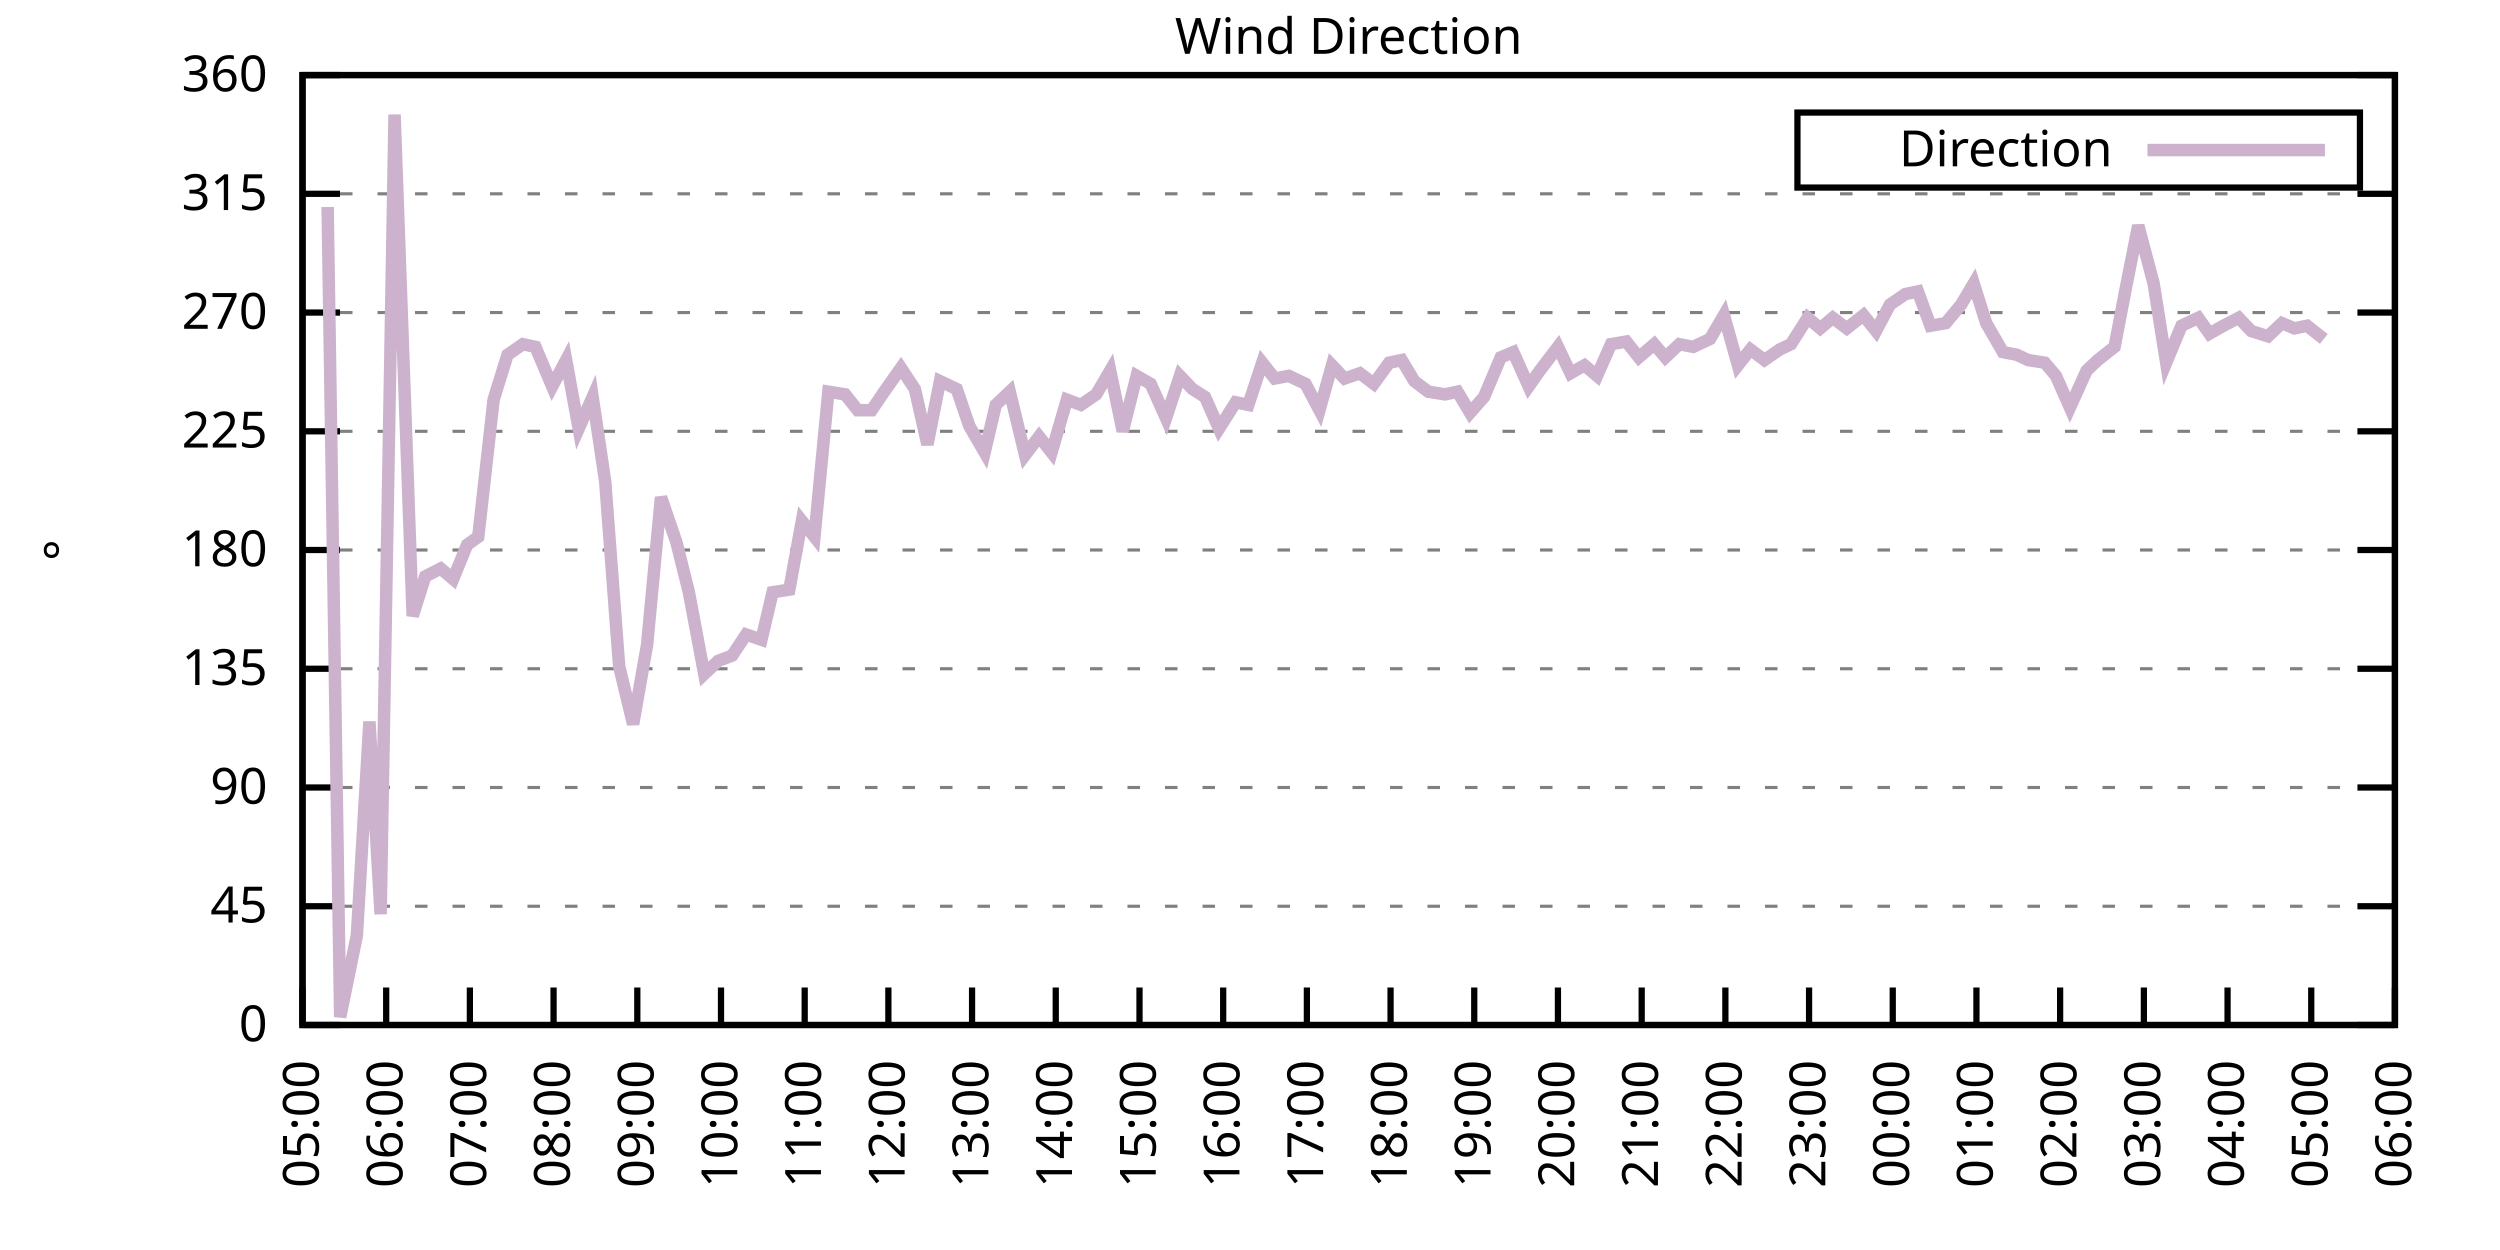
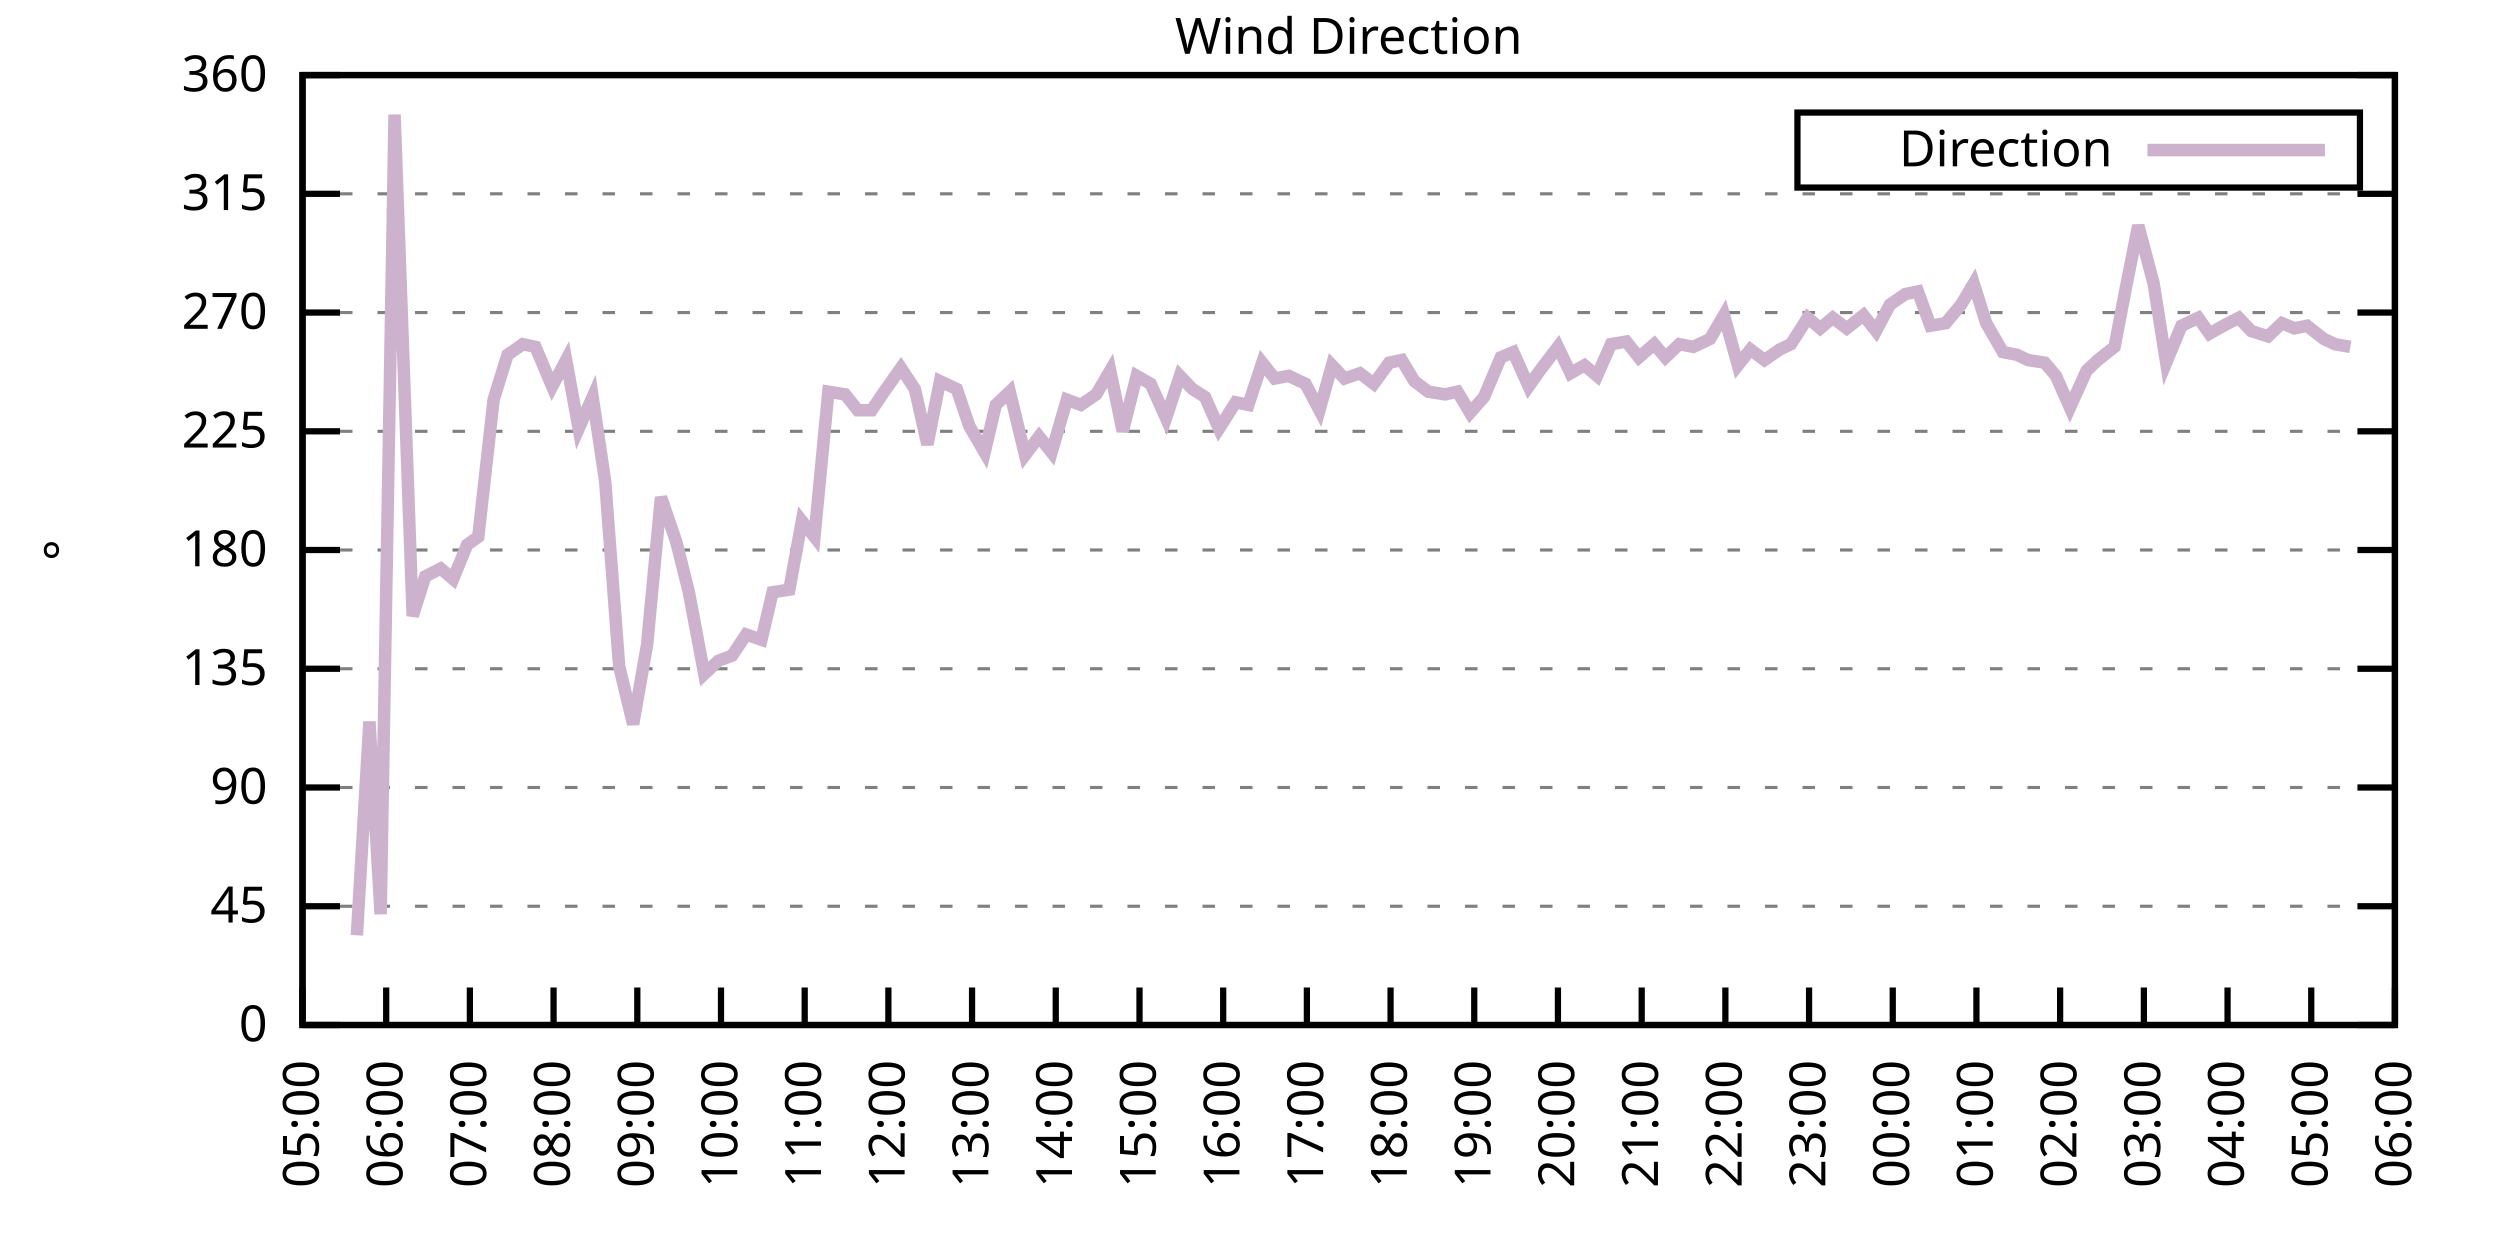
<svg xmlns="http://www.w3.org/2000/svg" xmlns:xlink="http://www.w3.org/1999/xlink" width="400" height="200" viewBox="0 0 400 200">
  <g id="gnuplot_canvas">
    <rect x="0" y="0" width="400" height="200" fill="none" />
    <defs>
      <circle id="gpDot" r="0.5" stroke-width="0.5" stroke="currentColor" />
      <path id="gpPt0" stroke-width="0.333" stroke="currentColor" d="M-1,0 h2 M0,-1 v2" />
      <path id="gpPt1" stroke-width="0.333" stroke="currentColor" d="M-1,-1 L1,1 M1,-1 L-1,1" />
      <path id="gpPt2" stroke-width="0.333" stroke="currentColor" d="M-1,0 L1,0 M0,-1 L0,1 M-1,-1 L1,1 M-1,1 L1,-1" />
      <rect id="gpPt3" stroke-width="0.333" stroke="currentColor" x="-1" y="-1" width="2" height="2" />
      <rect id="gpPt4" stroke-width="0.333" stroke="currentColor" fill="currentColor" x="-1" y="-1" width="2" height="2" />
      <circle id="gpPt5" stroke-width="0.333" stroke="currentColor" cx="0" cy="0" r="1" />
      <use xlink:href="#gpPt5" id="gpPt6" fill="currentColor" stroke="none" />
      <path id="gpPt7" stroke-width="0.333" stroke="currentColor" d="M0,-1.33 L-1.33,0.67 L1.33,0.67 z" />
      <use xlink:href="#gpPt7" id="gpPt8" fill="currentColor" stroke="none" />
      <use xlink:href="#gpPt7" id="gpPt9" stroke="currentColor" transform="rotate(180)" />
      <use xlink:href="#gpPt9" id="gpPt10" fill="currentColor" stroke="none" />
      <use xlink:href="#gpPt3" id="gpPt11" stroke="currentColor" transform="rotate(45)" />
      <use xlink:href="#gpPt11" id="gpPt12" fill="currentColor" stroke="none" />
      <path id="gpPt13" stroke-width="0.333" stroke="currentColor" d="M0,1.330 L1.265,0.411 L0.782,-1.067 L-0.782,-1.076 L-1.265,0.411 z" />
      <use xlink:href="#gpPt13" id="gpPt14" fill="currentColor" stroke="none" />
      <filter id="textbox" filterUnits="objectBoundingBox" x="0" y="0" height="1" width="1">
        <feFlood flood-color="white" flood-opacity="1" result="bgnd" />
        <feComposite in="SourceGraphic" in2="bgnd" operator="atop" />
      </filter>
      <filter id="greybox" filterUnits="objectBoundingBox" x="0" y="0" height="1" width="1">
        <feFlood flood-color="lightgrey" flood-opacity="1" result="grey" />
        <feComposite in="SourceGraphic" in2="grey" operator="atop" />
      </filter>
    </defs>
    <g fill="none" color="white" stroke="currentColor" stroke-width="1.00" stroke-linecap="butt" stroke-linejoin="miter">
</g>
    <g fill="none" color="black" stroke="currentColor" stroke-width="1.00" stroke-linecap="butt" stroke-linejoin="miter">
      <g stroke="none" shape-rendering="crispEdges">
        <polygon fill="rgb(255, 255, 255)" points="48.40,164.00 383.18,164.00 383.18,12.02 48.40,12.02 " />
      </g>
    </g>
    <g fill="none" color="black" stroke="currentColor" stroke-width="1.00" stroke-linecap="butt" stroke-linejoin="miter">
</g>
    <g fill="none" color="black" stroke="black" stroke-width="0.50" stroke-linecap="butt" stroke-linejoin="miter">
</g>
    <g fill="none" color="gray" stroke="currentColor" stroke-width="0.50" stroke-linecap="butt" stroke-linejoin="miter">
      <path stroke="gray" stroke-dasharray="2,4" class="gridline" d="M48.40,164.00 L383.19,164.00  " />
    </g>
    <g fill="none" color="gray" stroke="gray" stroke-width="1.00" stroke-linecap="butt" stroke-linejoin="miter">
</g>
    <g fill="none" color="black" stroke="currentColor" stroke-width="1.00" stroke-linecap="butt" stroke-linejoin="miter">
      <path stroke="black" d="M48.40,164.00 L54.40,164.00 M383.19,164.00 L377.19,164.00  " />
      <g transform="translate(42.80,166.60)" stroke="none" fill="black" font-family="Sans" font-size="8.00" text-anchor="end">
        <text>
          <tspan font-family="Sans"> 0</tspan>
        </text>
      </g>
    </g>
    <g fill="none" color="black" stroke="currentColor" stroke-width="1.00" stroke-linecap="butt" stroke-linejoin="miter">
</g>
    <g fill="none" color="black" stroke="black" stroke-width="0.50" stroke-linecap="butt" stroke-linejoin="miter">
</g>
    <g fill="none" color="gray" stroke="currentColor" stroke-width="0.50" stroke-linecap="butt" stroke-linejoin="miter">
      <path stroke="gray" stroke-dasharray="2,4" class="gridline" d="M48.40,145.00 L383.19,145.00  " />
    </g>
    <g fill="none" color="gray" stroke="gray" stroke-width="1.00" stroke-linecap="butt" stroke-linejoin="miter">
</g>
    <g fill="none" color="black" stroke="currentColor" stroke-width="1.00" stroke-linecap="butt" stroke-linejoin="miter">
      <path stroke="black" d="M48.40,145.00 L54.40,145.00 M383.19,145.00 L377.19,145.00  " />
      <g transform="translate(42.80,147.60)" stroke="none" fill="black" font-family="Sans" font-size="8.00" text-anchor="end">
        <text>
          <tspan font-family="Sans"> 45</tspan>
        </text>
      </g>
    </g>
    <g fill="none" color="black" stroke="currentColor" stroke-width="1.00" stroke-linecap="butt" stroke-linejoin="miter">
</g>
    <g fill="none" color="black" stroke="black" stroke-width="0.50" stroke-linecap="butt" stroke-linejoin="miter">
</g>
    <g fill="none" color="gray" stroke="currentColor" stroke-width="0.50" stroke-linecap="butt" stroke-linejoin="miter">
      <path stroke="gray" stroke-dasharray="2,4" class="gridline" d="M48.40,126.00 L383.19,126.00  " />
    </g>
    <g fill="none" color="gray" stroke="gray" stroke-width="1.00" stroke-linecap="butt" stroke-linejoin="miter">
</g>
    <g fill="none" color="black" stroke="currentColor" stroke-width="1.00" stroke-linecap="butt" stroke-linejoin="miter">
      <path stroke="black" d="M48.40,126.00 L54.40,126.00 M383.19,126.00 L377.19,126.00  " />
      <g transform="translate(42.80,128.60)" stroke="none" fill="black" font-family="Sans" font-size="8.00" text-anchor="end">
        <text>
          <tspan font-family="Sans"> 90</tspan>
        </text>
      </g>
    </g>
    <g fill="none" color="black" stroke="currentColor" stroke-width="1.00" stroke-linecap="butt" stroke-linejoin="miter">
</g>
    <g fill="none" color="black" stroke="black" stroke-width="0.50" stroke-linecap="butt" stroke-linejoin="miter">
</g>
    <g fill="none" color="gray" stroke="currentColor" stroke-width="0.50" stroke-linecap="butt" stroke-linejoin="miter">
      <path stroke="gray" stroke-dasharray="2,4" class="gridline" d="M48.40,107.00 L383.19,107.00  " />
    </g>
    <g fill="none" color="gray" stroke="gray" stroke-width="1.00" stroke-linecap="butt" stroke-linejoin="miter">
</g>
    <g fill="none" color="black" stroke="currentColor" stroke-width="1.00" stroke-linecap="butt" stroke-linejoin="miter">
      <path stroke="black" d="M48.40,107.00 L54.40,107.00 M383.19,107.00 L377.19,107.00  " />
      <g transform="translate(42.80,109.60)" stroke="none" fill="black" font-family="Sans" font-size="8.00" text-anchor="end">
        <text>
          <tspan font-family="Sans"> 135</tspan>
        </text>
      </g>
    </g>
    <g fill="none" color="black" stroke="currentColor" stroke-width="1.00" stroke-linecap="butt" stroke-linejoin="miter">
</g>
    <g fill="none" color="black" stroke="black" stroke-width="0.50" stroke-linecap="butt" stroke-linejoin="miter">
</g>
    <g fill="none" color="gray" stroke="currentColor" stroke-width="0.50" stroke-linecap="butt" stroke-linejoin="miter">
      <path stroke="gray" stroke-dasharray="2,4" class="gridline" d="M48.40,88.00 L383.19,88.00  " />
    </g>
    <g fill="none" color="gray" stroke="gray" stroke-width="1.00" stroke-linecap="butt" stroke-linejoin="miter">
</g>
    <g fill="none" color="black" stroke="currentColor" stroke-width="1.00" stroke-linecap="butt" stroke-linejoin="miter">
      <path stroke="black" d="M48.40,88.00 L54.40,88.00 M383.19,88.00 L377.19,88.00  " />
      <g transform="translate(42.80,90.60)" stroke="none" fill="black" font-family="Sans" font-size="8.00" text-anchor="end">
        <text>
          <tspan font-family="Sans"> 180</tspan>
        </text>
      </g>
    </g>
    <g fill="none" color="black" stroke="currentColor" stroke-width="1.00" stroke-linecap="butt" stroke-linejoin="miter">
</g>
    <g fill="none" color="black" stroke="black" stroke-width="0.50" stroke-linecap="butt" stroke-linejoin="miter">
</g>
    <g fill="none" color="gray" stroke="currentColor" stroke-width="0.50" stroke-linecap="butt" stroke-linejoin="miter">
      <path stroke="gray" stroke-dasharray="2,4" class="gridline" d="M48.40,69.01 L383.19,69.01  " />
    </g>
    <g fill="none" color="gray" stroke="gray" stroke-width="1.00" stroke-linecap="butt" stroke-linejoin="miter">
</g>
    <g fill="none" color="black" stroke="currentColor" stroke-width="1.00" stroke-linecap="butt" stroke-linejoin="miter">
      <path stroke="black" d="M48.40,69.01 L54.40,69.01 M383.19,69.01 L377.19,69.01  " />
      <g transform="translate(42.80,71.61)" stroke="none" fill="black" font-family="Sans" font-size="8.00" text-anchor="end">
        <text>
          <tspan font-family="Sans"> 225</tspan>
        </text>
      </g>
    </g>
    <g fill="none" color="black" stroke="currentColor" stroke-width="1.00" stroke-linecap="butt" stroke-linejoin="miter">
</g>
    <g fill="none" color="black" stroke="black" stroke-width="0.50" stroke-linecap="butt" stroke-linejoin="miter">
</g>
    <g fill="none" color="gray" stroke="currentColor" stroke-width="0.50" stroke-linecap="butt" stroke-linejoin="miter">
      <path stroke="gray" stroke-dasharray="2,4" class="gridline" d="M48.40,50.01 L383.19,50.01  " />
    </g>
    <g fill="none" color="gray" stroke="gray" stroke-width="1.00" stroke-linecap="butt" stroke-linejoin="miter">
</g>
    <g fill="none" color="black" stroke="currentColor" stroke-width="1.00" stroke-linecap="butt" stroke-linejoin="miter">
      <path stroke="black" d="M48.40,50.01 L54.40,50.01 M383.19,50.01 L377.19,50.01  " />
      <g transform="translate(42.80,52.61)" stroke="none" fill="black" font-family="Sans" font-size="8.00" text-anchor="end">
        <text>
          <tspan font-family="Sans"> 270</tspan>
        </text>
      </g>
    </g>
    <g fill="none" color="black" stroke="currentColor" stroke-width="1.00" stroke-linecap="butt" stroke-linejoin="miter">
</g>
    <g fill="none" color="black" stroke="black" stroke-width="0.50" stroke-linecap="butt" stroke-linejoin="miter">
</g>
    <g fill="none" color="gray" stroke="currentColor" stroke-width="0.50" stroke-linecap="butt" stroke-linejoin="miter">
      <path stroke="gray" stroke-dasharray="2,4" class="gridline" d="M48.40,31.01 L383.19,31.01  " />
    </g>
    <g fill="none" color="gray" stroke="gray" stroke-width="1.00" stroke-linecap="butt" stroke-linejoin="miter">
</g>
    <g fill="none" color="black" stroke="currentColor" stroke-width="1.00" stroke-linecap="butt" stroke-linejoin="miter">
      <path stroke="black" d="M48.40,31.01 L54.40,31.01 M383.19,31.01 L377.19,31.01  " />
      <g transform="translate(42.80,33.61)" stroke="none" fill="black" font-family="Sans" font-size="8.00" text-anchor="end">
        <text>
          <tspan font-family="Sans"> 315</tspan>
        </text>
      </g>
    </g>
    <g fill="none" color="black" stroke="currentColor" stroke-width="1.00" stroke-linecap="butt" stroke-linejoin="miter">
</g>
    <g fill="none" color="black" stroke="black" stroke-width="0.50" stroke-linecap="butt" stroke-linejoin="miter">
</g>
    <g fill="none" color="gray" stroke="currentColor" stroke-width="0.50" stroke-linecap="butt" stroke-linejoin="miter">
      <path stroke="gray" stroke-dasharray="2,4" class="gridline" d="M48.40,12.01 L383.19,12.01  " />
    </g>
    <g fill="none" color="gray" stroke="gray" stroke-width="1.00" stroke-linecap="butt" stroke-linejoin="miter">
</g>
    <g fill="none" color="black" stroke="currentColor" stroke-width="1.00" stroke-linecap="butt" stroke-linejoin="miter">
      <path stroke="black" d="M48.40,12.01 L54.40,12.01 M383.19,12.01 L377.19,12.01  " />
      <g transform="translate(42.80,14.61)" stroke="none" fill="black" font-family="Sans" font-size="8.00" text-anchor="end">
        <text>
          <tspan font-family="Sans"> 360</tspan>
        </text>
      </g>
    </g>
    <g fill="none" color="black" stroke="currentColor" stroke-width="1.00" stroke-linecap="butt" stroke-linejoin="miter">
      <path stroke="black" d="M48.40,164.00 L48.40,158.00  " />
      <g transform="translate(51.00,169.60) rotate(270.00)" stroke="none" fill="black" font-family="Sans" font-size="8.00" text-anchor="end">
        <text>
          <tspan font-family="Sans">05:00</tspan>
        </text>
      </g>
    </g>
    <g fill="none" color="black" stroke="currentColor" stroke-width="1.00" stroke-linecap="butt" stroke-linejoin="miter">
      <path stroke="black" d="M61.79,164.00 L61.79,158.00  " />
      <g transform="translate(64.39,169.60) rotate(270.00)" stroke="none" fill="black" font-family="Sans" font-size="8.00" text-anchor="end">
        <text>
          <tspan font-family="Sans">06:00</tspan>
        </text>
      </g>
    </g>
    <g fill="none" color="black" stroke="currentColor" stroke-width="1.00" stroke-linecap="butt" stroke-linejoin="miter">
      <path stroke="black" d="M75.18,164.00 L75.18,158.00  " />
      <g transform="translate(77.78,169.60) rotate(270.00)" stroke="none" fill="black" font-family="Sans" font-size="8.00" text-anchor="end">
        <text>
          <tspan font-family="Sans">07:00</tspan>
        </text>
      </g>
    </g>
    <g fill="none" color="black" stroke="currentColor" stroke-width="1.00" stroke-linecap="butt" stroke-linejoin="miter">
      <path stroke="black" d="M88.57,164.00 L88.57,158.00  " />
      <g transform="translate(91.17,169.60) rotate(270.00)" stroke="none" fill="black" font-family="Sans" font-size="8.00" text-anchor="end">
        <text>
          <tspan font-family="Sans">08:00</tspan>
        </text>
      </g>
    </g>
    <g fill="none" color="black" stroke="currentColor" stroke-width="1.00" stroke-linecap="butt" stroke-linejoin="miter">
      <path stroke="black" d="M101.97,164.00 L101.97,158.00  " />
      <g transform="translate(104.57,169.60) rotate(270.00)" stroke="none" fill="black" font-family="Sans" font-size="8.00" text-anchor="end">
        <text>
          <tspan font-family="Sans">09:00</tspan>
        </text>
      </g>
    </g>
    <g fill="none" color="black" stroke="currentColor" stroke-width="1.00" stroke-linecap="butt" stroke-linejoin="miter">
      <path stroke="black" d="M115.36,164.00 L115.36,158.00  " />
      <g transform="translate(117.96,169.60) rotate(270.00)" stroke="none" fill="black" font-family="Sans" font-size="8.00" text-anchor="end">
        <text>
          <tspan font-family="Sans">10:00</tspan>
        </text>
      </g>
    </g>
    <g fill="none" color="black" stroke="currentColor" stroke-width="1.00" stroke-linecap="butt" stroke-linejoin="miter">
      <path stroke="black" d="M128.75,164.00 L128.75,158.00  " />
      <g transform="translate(131.35,169.60) rotate(270.00)" stroke="none" fill="black" font-family="Sans" font-size="8.00" text-anchor="end">
        <text>
          <tspan font-family="Sans">11:00</tspan>
        </text>
      </g>
    </g>
    <g fill="none" color="black" stroke="currentColor" stroke-width="1.00" stroke-linecap="butt" stroke-linejoin="miter">
      <path stroke="black" d="M142.14,164.00 L142.14,158.00  " />
      <g transform="translate(144.74,169.60) rotate(270.00)" stroke="none" fill="black" font-family="Sans" font-size="8.00" text-anchor="end">
        <text>
          <tspan font-family="Sans">12:00</tspan>
        </text>
      </g>
    </g>
    <g fill="none" color="black" stroke="currentColor" stroke-width="1.00" stroke-linecap="butt" stroke-linejoin="miter">
      <path stroke="black" d="M155.53,164.00 L155.53,158.00  " />
      <g transform="translate(158.13,169.60) rotate(270.00)" stroke="none" fill="black" font-family="Sans" font-size="8.00" text-anchor="end">
        <text>
          <tspan font-family="Sans">13:00</tspan>
        </text>
      </g>
    </g>
    <g fill="none" color="black" stroke="currentColor" stroke-width="1.00" stroke-linecap="butt" stroke-linejoin="miter">
      <path stroke="black" d="M168.92,164.00 L168.92,158.00  " />
      <g transform="translate(171.52,169.60) rotate(270.00)" stroke="none" fill="black" font-family="Sans" font-size="8.00" text-anchor="end">
        <text>
          <tspan font-family="Sans">14:00</tspan>
        </text>
      </g>
    </g>
    <g fill="none" color="black" stroke="currentColor" stroke-width="1.00" stroke-linecap="butt" stroke-linejoin="miter">
      <path stroke="black" d="M182.32,164.00 L182.32,158.00  " />
      <g transform="translate(184.92,169.60) rotate(270.00)" stroke="none" fill="black" font-family="Sans" font-size="8.00" text-anchor="end">
        <text>
          <tspan font-family="Sans">15:00</tspan>
        </text>
      </g>
    </g>
    <g fill="none" color="black" stroke="currentColor" stroke-width="1.00" stroke-linecap="butt" stroke-linejoin="miter">
      <path stroke="black" d="M195.71,164.00 L195.71,158.00  " />
      <g transform="translate(198.31,169.60) rotate(270.00)" stroke="none" fill="black" font-family="Sans" font-size="8.00" text-anchor="end">
        <text>
          <tspan font-family="Sans">16:00</tspan>
        </text>
      </g>
    </g>
    <g fill="none" color="black" stroke="currentColor" stroke-width="1.00" stroke-linecap="butt" stroke-linejoin="miter">
      <path stroke="black" d="M209.10,164.00 L209.10,158.00  " />
      <g transform="translate(211.70,169.60) rotate(270.00)" stroke="none" fill="black" font-family="Sans" font-size="8.00" text-anchor="end">
        <text>
          <tspan font-family="Sans">17:00</tspan>
        </text>
      </g>
    </g>
    <g fill="none" color="black" stroke="currentColor" stroke-width="1.00" stroke-linecap="butt" stroke-linejoin="miter">
      <path stroke="black" d="M222.49,164.00 L222.49,158.00  " />
      <g transform="translate(225.09,169.60) rotate(270.00)" stroke="none" fill="black" font-family="Sans" font-size="8.00" text-anchor="end">
        <text>
          <tspan font-family="Sans">18:00</tspan>
        </text>
      </g>
    </g>
    <g fill="none" color="black" stroke="currentColor" stroke-width="1.00" stroke-linecap="butt" stroke-linejoin="miter">
      <path stroke="black" d="M235.88,164.00 L235.88,158.00  " />
      <g transform="translate(238.48,169.60) rotate(270.00)" stroke="none" fill="black" font-family="Sans" font-size="8.00" text-anchor="end">
        <text>
          <tspan font-family="Sans">19:00</tspan>
        </text>
      </g>
    </g>
    <g fill="none" color="black" stroke="currentColor" stroke-width="1.00" stroke-linecap="butt" stroke-linejoin="miter">
      <path stroke="black" d="M249.27,164.00 L249.27,158.00  " />
      <g transform="translate(251.87,169.60) rotate(270.00)" stroke="none" fill="black" font-family="Sans" font-size="8.00" text-anchor="end">
        <text>
          <tspan font-family="Sans">20:00</tspan>
        </text>
      </g>
    </g>
    <g fill="none" color="black" stroke="currentColor" stroke-width="1.00" stroke-linecap="butt" stroke-linejoin="miter">
      <path stroke="black" d="M262.67,164.00 L262.67,158.00  " />
      <g transform="translate(265.27,169.60) rotate(270.00)" stroke="none" fill="black" font-family="Sans" font-size="8.00" text-anchor="end">
        <text>
          <tspan font-family="Sans">21:00</tspan>
        </text>
      </g>
    </g>
    <g fill="none" color="black" stroke="currentColor" stroke-width="1.00" stroke-linecap="butt" stroke-linejoin="miter">
      <path stroke="black" d="M276.06,164.00 L276.06,158.00  " />
      <g transform="translate(278.66,169.60) rotate(270.00)" stroke="none" fill="black" font-family="Sans" font-size="8.00" text-anchor="end">
        <text>
          <tspan font-family="Sans">22:00</tspan>
        </text>
      </g>
    </g>
    <g fill="none" color="black" stroke="currentColor" stroke-width="1.00" stroke-linecap="butt" stroke-linejoin="miter">
      <path stroke="black" d="M289.45,164.00 L289.45,158.00  " />
      <g transform="translate(292.05,169.60) rotate(270.00)" stroke="none" fill="black" font-family="Sans" font-size="8.00" text-anchor="end">
        <text>
          <tspan font-family="Sans">23:00</tspan>
        </text>
      </g>
    </g>
    <g fill="none" color="black" stroke="currentColor" stroke-width="1.00" stroke-linecap="butt" stroke-linejoin="miter">
      <path stroke="black" d="M302.84,164.00 L302.84,158.00  " />
      <g transform="translate(305.44,169.60) rotate(270.00)" stroke="none" fill="black" font-family="Sans" font-size="8.00" text-anchor="end">
        <text>
          <tspan font-family="Sans">00:00</tspan>
        </text>
      </g>
    </g>
    <g fill="none" color="black" stroke="currentColor" stroke-width="1.00" stroke-linecap="butt" stroke-linejoin="miter">
      <path stroke="black" d="M316.23,164.00 L316.23,158.00  " />
      <g transform="translate(318.83,169.60) rotate(270.00)" stroke="none" fill="black" font-family="Sans" font-size="8.00" text-anchor="end">
        <text>
          <tspan font-family="Sans">01:00</tspan>
        </text>
      </g>
    </g>
    <g fill="none" color="black" stroke="currentColor" stroke-width="1.00" stroke-linecap="butt" stroke-linejoin="miter">
      <path stroke="black" d="M329.62,164.00 L329.62,158.00  " />
      <g transform="translate(332.22,169.60) rotate(270.00)" stroke="none" fill="black" font-family="Sans" font-size="8.00" text-anchor="end">
        <text>
          <tspan font-family="Sans">02:00</tspan>
        </text>
      </g>
    </g>
    <g fill="none" color="black" stroke="currentColor" stroke-width="1.00" stroke-linecap="butt" stroke-linejoin="miter">
      <path stroke="black" d="M343.02,164.00 L343.02,158.00  " />
      <g transform="translate(345.62,169.60) rotate(270.00)" stroke="none" fill="black" font-family="Sans" font-size="8.00" text-anchor="end">
        <text>
          <tspan font-family="Sans">03:00</tspan>
        </text>
      </g>
    </g>
    <g fill="none" color="black" stroke="currentColor" stroke-width="1.00" stroke-linecap="butt" stroke-linejoin="miter">
      <path stroke="black" d="M356.41,164.00 L356.41,158.00  " />
      <g transform="translate(359.01,169.60) rotate(270.00)" stroke="none" fill="black" font-family="Sans" font-size="8.00" text-anchor="end">
        <text>
          <tspan font-family="Sans">04:00</tspan>
        </text>
      </g>
    </g>
    <g fill="none" color="black" stroke="currentColor" stroke-width="1.00" stroke-linecap="butt" stroke-linejoin="miter">
      <path stroke="black" d="M369.80,164.00 L369.80,158.00  " />
      <g transform="translate(372.40,169.60) rotate(270.00)" stroke="none" fill="black" font-family="Sans" font-size="8.00" text-anchor="end">
        <text>
          <tspan font-family="Sans">05:00</tspan>
        </text>
      </g>
    </g>
    <g fill="none" color="black" stroke="currentColor" stroke-width="1.00" stroke-linecap="butt" stroke-linejoin="miter">
      <path stroke="black" d="M383.19,164.00 L383.19,158.00  " />
      <g transform="translate(385.79,169.60) rotate(270.00)" stroke="none" fill="black" font-family="Sans" font-size="8.00" text-anchor="end">
        <text>
          <tspan font-family="Sans">06:00</tspan>
        </text>
      </g>
    </g>
    <g fill="none" color="black" stroke="currentColor" stroke-width="1.00" stroke-linecap="butt" stroke-linejoin="miter">
</g>
    <g fill="none" color="black" stroke="currentColor" stroke-width="1.00" stroke-linecap="butt" stroke-linejoin="miter">
      <path stroke="black" d="M48.40,12.01 L48.40,164.00 L383.19,164.00 L383.19,12.01 L48.40,12.01 Z  " />
    </g>
    <g fill="none" color="black" stroke="currentColor" stroke-width="1.00" stroke-linecap="butt" stroke-linejoin="miter">
</g>
    <g fill="none" color="black" stroke="currentColor" stroke-width="1.00" stroke-linecap="butt" stroke-linejoin="miter">
      <path stroke="black" d="M287.59,30.01 L287.59,18.01 L377.59,18.01 L377.59,30.01 L287.59,30.01 Z  " />
    </g>
    <g id="Wind_direction_plot_1">
      <g fill="none" color="white" stroke="black" stroke-width="2.00" stroke-linecap="butt" stroke-linejoin="miter">
</g>
      <g fill="none" color="black" stroke="currentColor" stroke-width="2.00" stroke-linecap="butt" stroke-linejoin="miter">
        <g transform="translate(337.99,26.61)" stroke="none" fill="black" font-family="Sans" font-size="8.00" text-anchor="end">
          <text>
            <tspan font-family="Sans">Direction</tspan>
          </text>
        </g>
      </g>
      <g fill="none" color="black" stroke="currentColor" stroke-width="2.00" stroke-linecap="butt" stroke-linejoin="miter">
-         <path stroke="rgb(204, 178, 204)" d="M343.59,24.01 L371.99,24.01 M52.42,33.12 L54.43,162.73 L57.10,149.65 L59.11,115.45 L60.90,146.27 L63.13,18.34   L66.03,98.56 L68.04,92.23 L70.50,90.96 L72.50,92.65 L74.74,87.16 L76.52,85.89 L78.98,63.94 L81.21,56.76   L83.66,55.07 L85.67,55.50 L88.35,61.83 L90.58,57.61 L92.59,68.58 L94.82,63.52 L96.83,77.03 L99.06,106.58   L101.30,115.87 L103.53,103.20 L105.76,79.56 L108.22,86.74 L110.22,94.76 L112.68,107.85 L114.91,105.74 L117.14,104.89   L119.38,101.52 L121.83,102.36 L123.62,94.76 L126.29,94.34 L128.30,83.36 L130.31,85.89 L132.54,62.67 L135.22,63.10   L137.23,65.63 L139.46,65.63 L141.47,62.67 L144.15,58.87 L146.38,62.25 L148.39,71.12 L150.40,60.98 L153.08,62.25   L155.09,68.16 L157.54,72.38 L159.33,64.78 L161.56,62.67 L164.01,72.81 L166.25,69.85 L168.25,72.38 L170.71,63.94   L172.94,64.78 L175.40,63.10 L177.63,59.30 L179.64,69.01 L181.87,60.14 L184.10,61.41 L186.56,66.90 L188.79,60.14   L190.80,62.25 L192.81,63.52 L195.04,68.58 L197.72,64.36 L199.73,64.78 L201.96,58.03 L203.97,60.56 L206.20,60.14   L208.88,61.41 L211.11,65.63 L213.12,58.45 L215.13,60.56 L217.58,59.72 L219.81,61.41 L222.27,58.03 L224.28,57.61   L226.29,60.98 L228.52,62.67 L231.20,63.10 L233.20,62.67 L235.21,66.05 L237.44,63.52 L240.12,57.18 L242.13,56.34   L244.59,61.83 L246.37,59.30 L249.27,55.50 L251.28,59.72 L253.51,58.45 L255.52,60.14 L257.76,55.07 L260.21,54.65   L262.22,57.18 L264.67,55.07 L266.46,57.18 L268.69,55.07 L270.92,55.50 L273.60,54.23 L275.83,50.43 L278.07,58.45   L280.07,55.92 L282.31,57.61 L284.76,55.92 L286.55,55.07 L289.23,50.85 L291.23,52.54 L293.24,50.85 L295.48,52.54   L298.15,50.43 L300.16,52.96 L302.39,48.74 L304.85,47.05 L306.86,46.63 L308.87,52.12 L311.32,51.70 L313.78,48.74   L315.79,45.36 L317.79,51.70 L320.47,56.34 L322.70,56.76 L324.49,57.61 L327.17,58.03 L328.95,60.14 L331.19,65.21   L333.86,59.30 L335.65,57.61 L338.33,55.50 L340.11,46.21 L342.12,36.08 L344.58,45.36 L346.59,58.03 L349.04,52.12   L351.72,50.85 L353.51,53.39 L355.74,52.12 L358.19,50.85 L360.20,52.96 L362.88,53.81 L365.11,51.70 L367.12,52.54   L369.13,52.12 L371.81,54.23  " />
+         <path stroke="rgb(204, 178, 204)" d="M343.59,24.01 L371.99,24.01 M57.10,149.65 L59.11,115.45 L60.90,146.27 L63.13,18.34 L66.03,98.56 L68.04,92.23   L70.50,90.96 L72.50,92.65 L74.74,87.16 L76.52,85.89 L78.98,63.94 L81.21,56.76 L83.66,55.07 L85.67,55.50   L88.35,61.83 L90.58,57.61 L92.59,68.58 L94.82,63.52 L96.83,77.03 L99.06,106.58 L101.30,115.87 L103.53,103.20   L105.76,79.56 L108.22,86.74 L110.22,94.76 L112.68,107.85 L114.91,105.74 L117.14,104.89 L119.38,101.52 L121.83,102.36   L123.62,94.76 L126.29,94.34 L128.30,83.36 L130.31,85.89 L132.54,62.67 L135.22,63.10 L137.23,65.63 L139.46,65.63   L141.47,62.67 L144.15,58.87 L146.38,62.25 L148.39,71.12 L150.40,60.98 L153.08,62.25 L155.09,68.16 L157.54,72.38   L159.33,64.78 L161.56,62.67 L164.01,72.81 L166.25,69.85 L168.25,72.38 L170.71,63.94 L172.94,64.78 L175.40,63.10   L177.63,59.30 L179.64,69.01 L181.87,60.14 L184.10,61.41 L186.56,66.90 L188.79,60.14 L190.80,62.25 L192.81,63.52   L195.04,68.58 L197.72,64.36 L199.73,64.78 L201.96,58.03 L203.97,60.56 L206.20,60.14 L208.88,61.41 L211.11,65.63   L213.12,58.45 L215.13,60.56 L217.58,59.72 L219.81,61.41 L222.27,58.03 L224.28,57.61 L226.29,60.98 L228.52,62.67   L231.20,63.10 L233.20,62.67 L235.21,66.05 L237.44,63.52 L240.12,57.18 L242.13,56.34 L244.59,61.83 L246.37,59.30   L249.27,55.50 L251.28,59.72 L253.51,58.45 L255.52,60.14 L257.76,55.07 L260.21,54.65 L262.22,57.18 L264.67,55.07   L266.46,57.18 L268.69,55.07 L270.92,55.50 L273.60,54.23 L275.83,50.43 L278.07,58.45 L280.07,55.92 L282.31,57.61   L284.76,55.92 L286.55,55.07 L289.23,50.85 L291.23,52.54 L293.24,50.85 L295.48,52.54 L298.15,50.43 L300.16,52.96   L302.39,48.74 L304.85,47.05 L306.86,46.63 L308.87,52.12 L311.32,51.70 L313.78,48.74 L315.79,45.36 L317.79,51.70   L320.47,56.34 L322.70,56.76 L324.49,57.61 L327.17,58.03 L328.95,60.14 L331.19,65.21 L333.86,59.30 L335.65,57.61   L338.33,55.50 L340.11,46.21 L342.12,36.08 L344.58,45.36 L346.59,58.03 L349.04,52.12 L351.72,50.85 L353.51,53.39   L355.74,52.12 L358.19,50.85 L360.20,52.96 L362.88,53.81 L365.11,51.70 L367.12,52.54 L369.13,52.12 L371.81,54.23   L373.59,55.07 L376.05,55.50  " />
      </g>
    </g>
    <g fill="none" color="black" stroke="currentColor" stroke-width="2.00" stroke-linecap="butt" stroke-linejoin="miter">
</g>
    <g fill="none" color="black" stroke="black" stroke-width="1.00" stroke-linecap="butt" stroke-linejoin="miter">
</g>
    <g fill="none" color="black" stroke="currentColor" stroke-width="1.00" stroke-linecap="butt" stroke-linejoin="miter">
      <path stroke="black" d="M48.40,12.01 L48.40,164.00 L383.19,164.00 L383.19,12.01 L48.40,12.01 Z  " />
      <g transform="translate(12.80,88.01) rotate(270.00)" stroke="none" fill="black" font-family="Sans" font-size="8.00" text-anchor="middle">
        <text>
          <tspan font-family="Sans">°</tspan>
        </text>
      </g>
    </g>
    <g fill="none" color="black" stroke="currentColor" stroke-width="1.00" stroke-linecap="butt" stroke-linejoin="miter">
</g>
    <g fill="none" color="black" stroke="currentColor" stroke-width="1.00" stroke-linecap="butt" stroke-linejoin="miter">
      <g transform="translate(215.79,8.61)" stroke="none" fill="black" font-family="Sans" font-size="8.00" text-anchor="middle">
        <text>
          <tspan font-family="Sans">Wind Direction</tspan>
        </text>
      </g>
    </g>
    <g fill="none" color="black" stroke="currentColor" stroke-width="1.00" stroke-linecap="butt" stroke-linejoin="miter">
</g>
  </g>
</svg>
